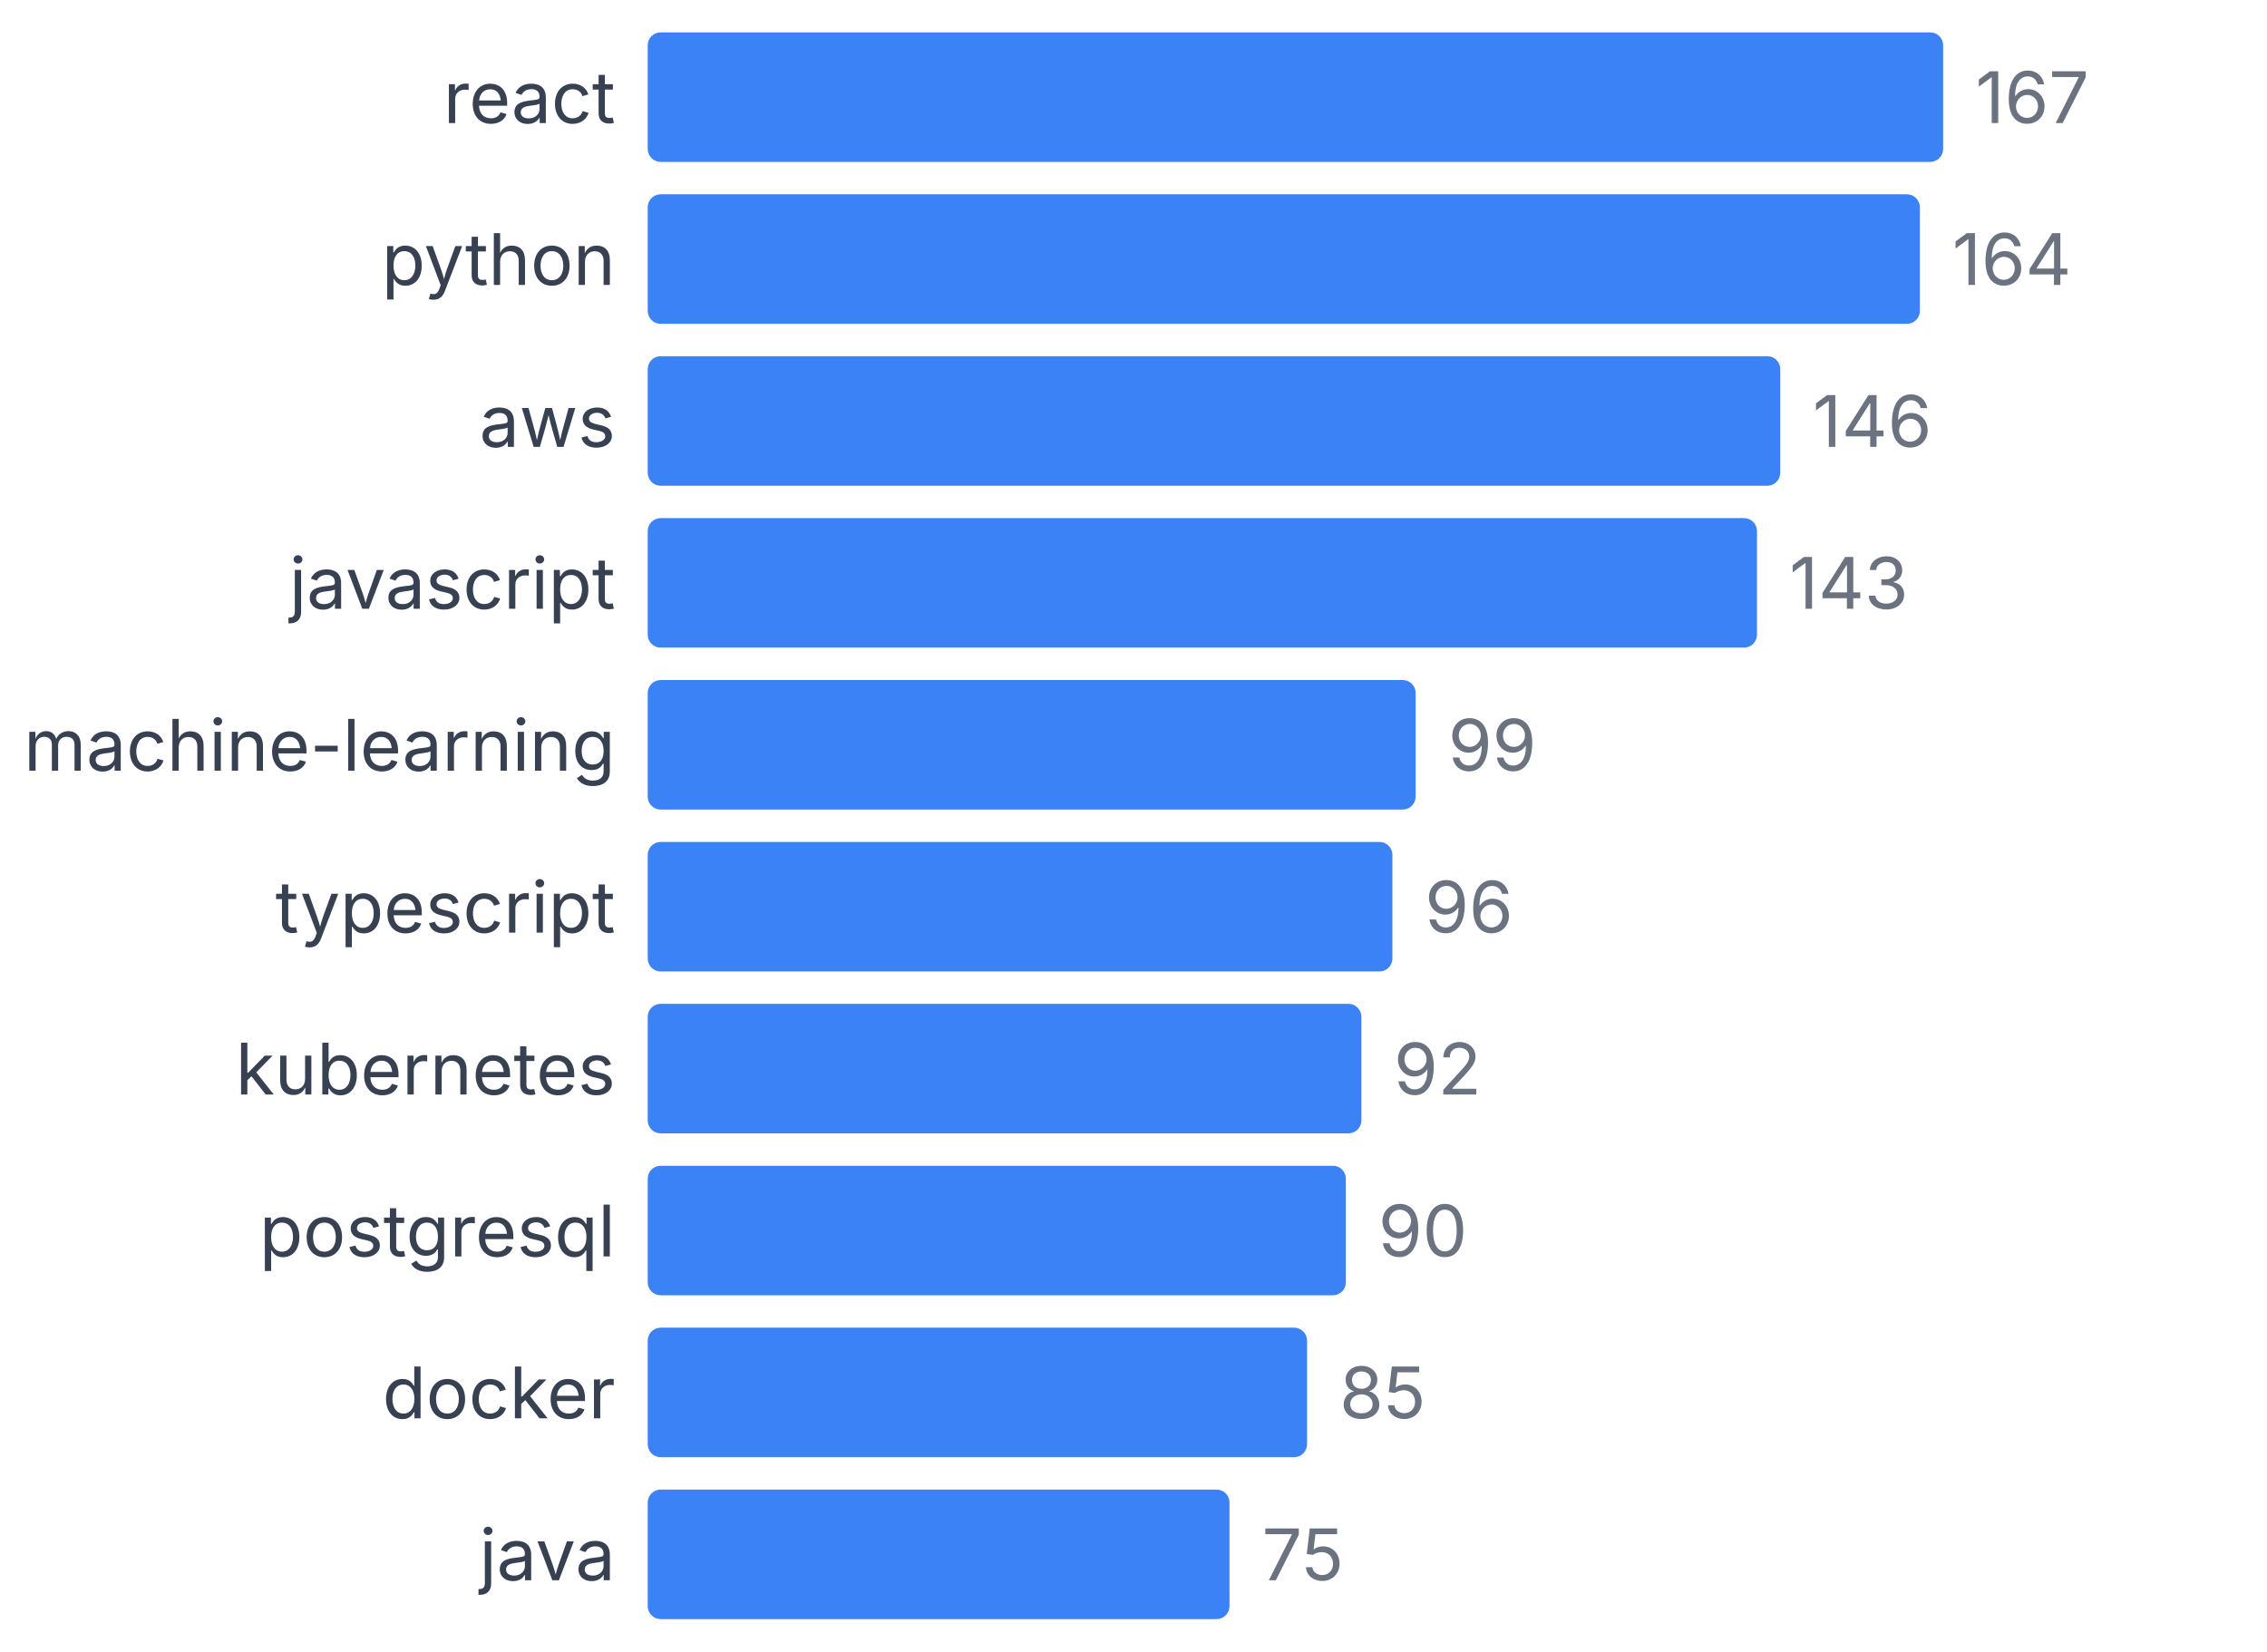
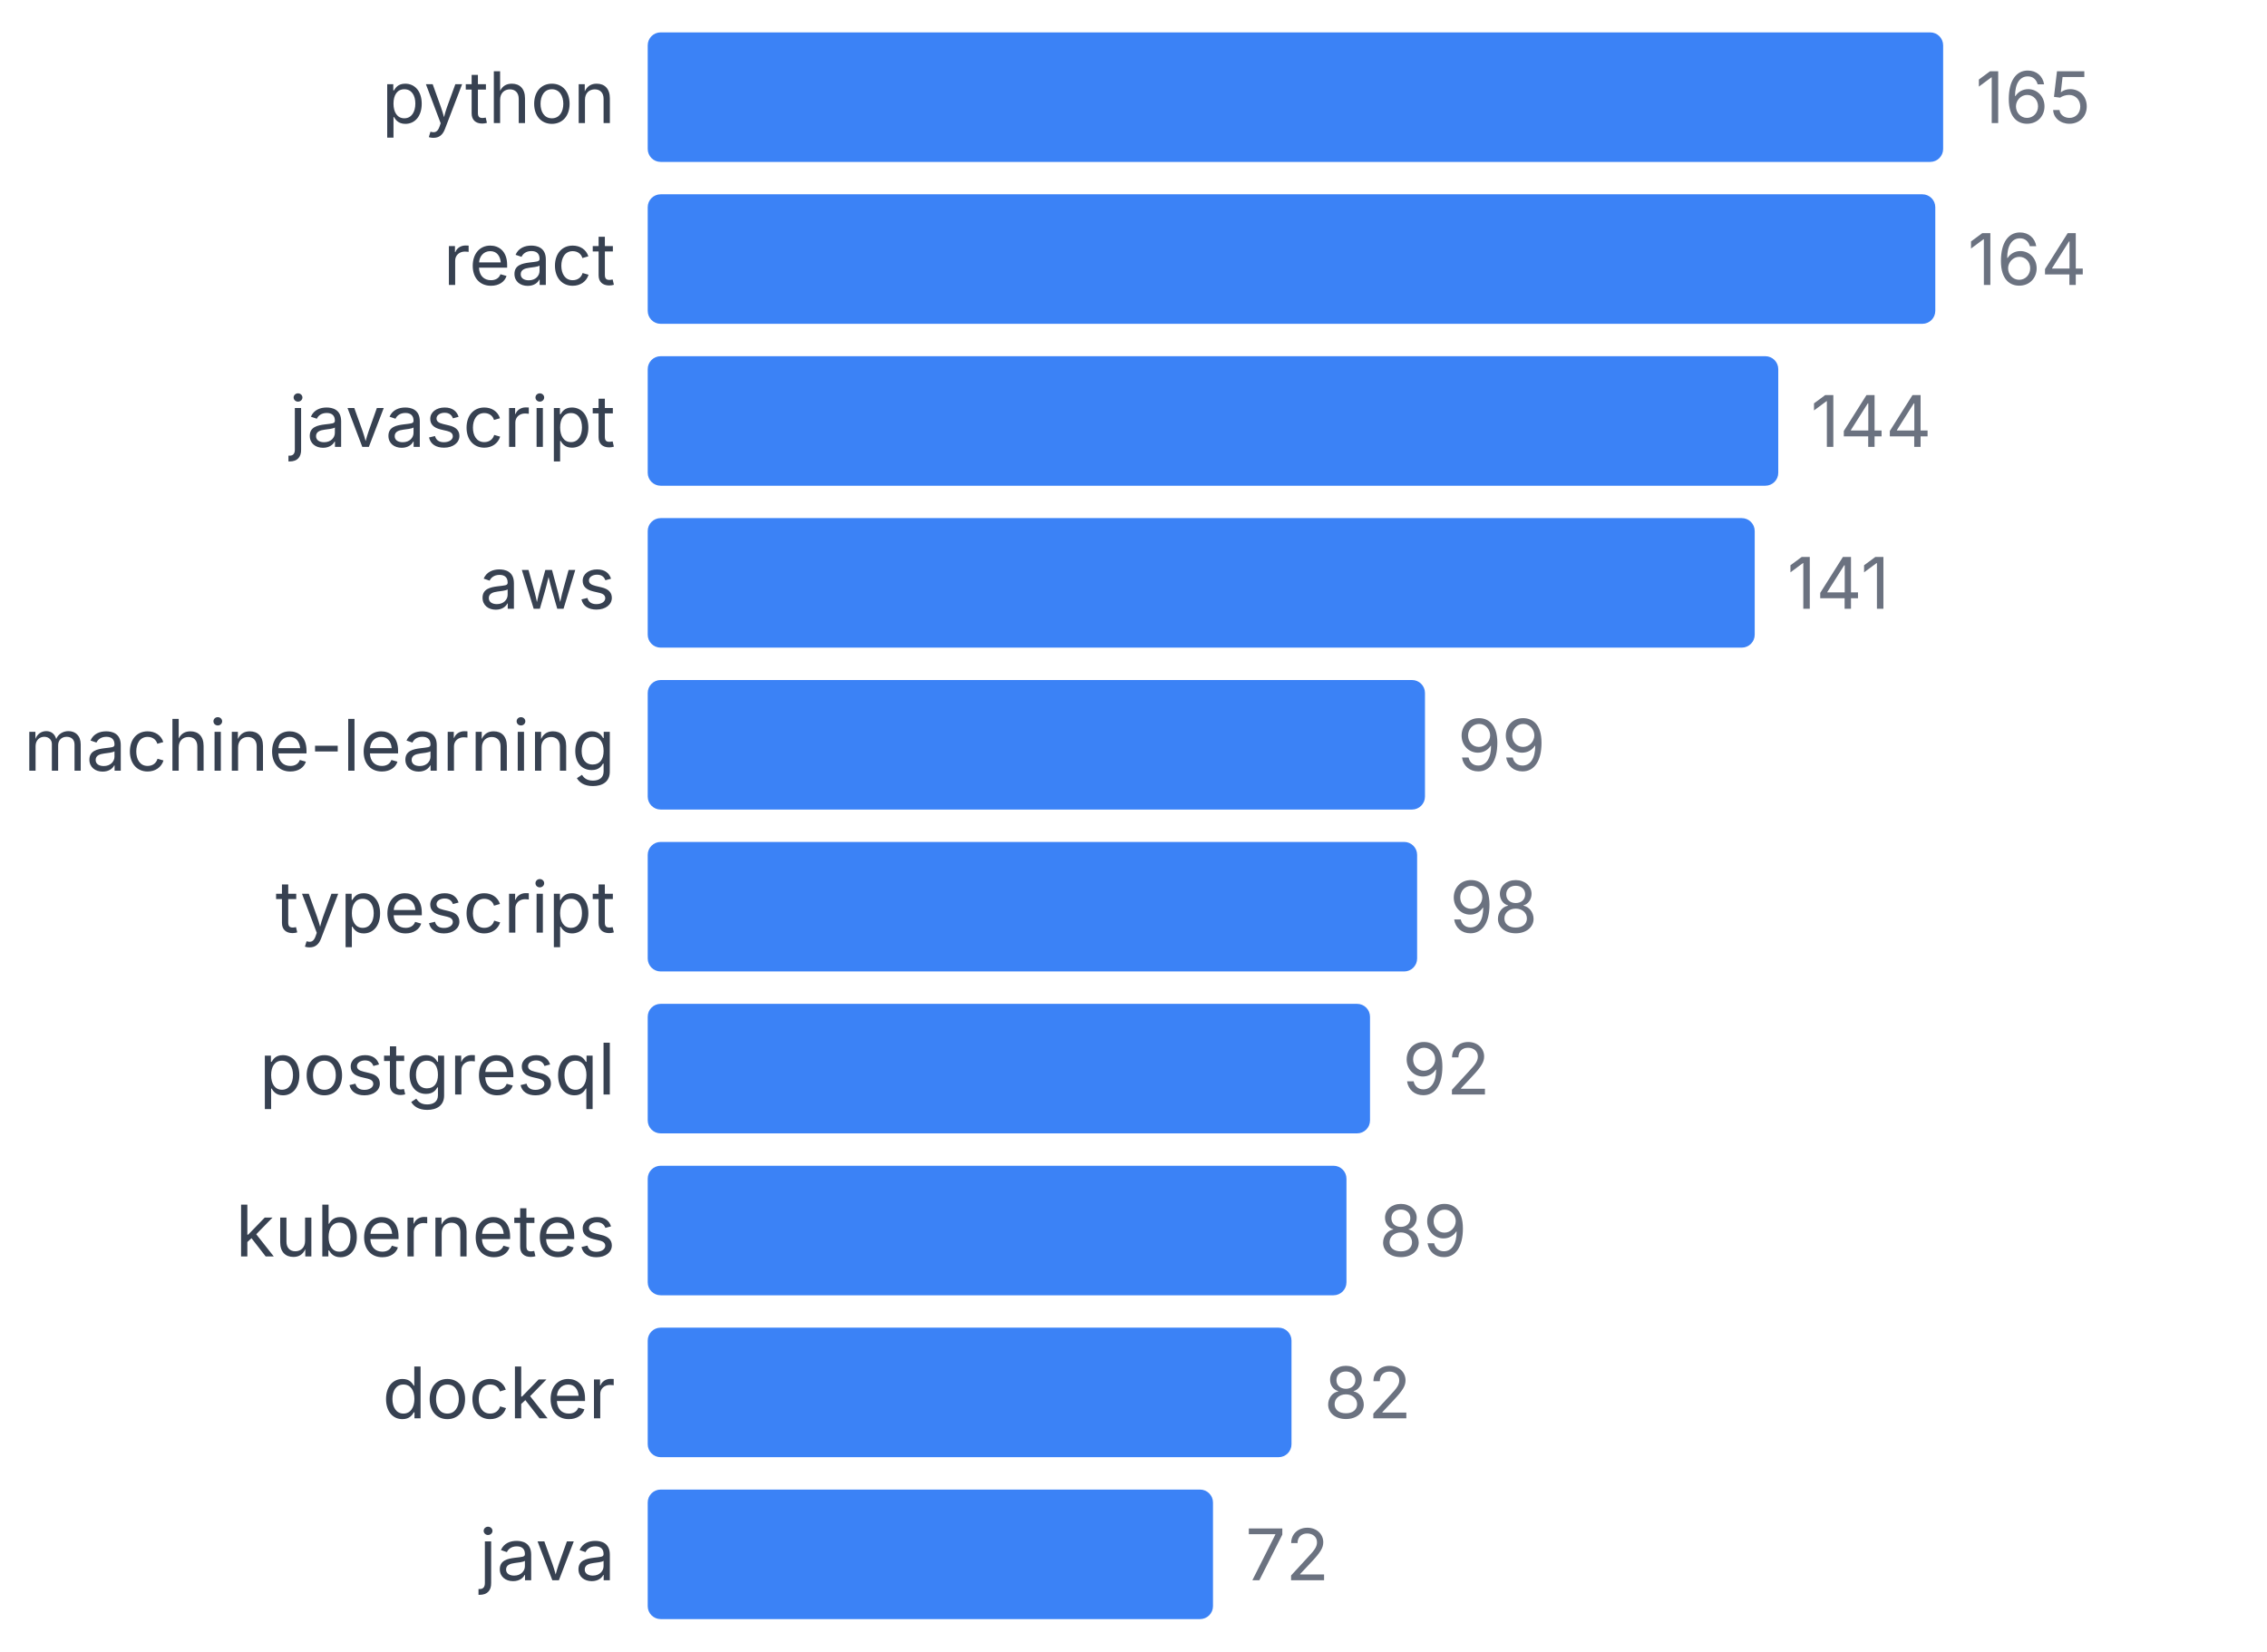
<svg xmlns="http://www.w3.org/2000/svg" width="350" height="255" viewBox="0 0 350 255">
  <style>
    text { font-family: system-ui, -apple-system, sans-serif; }
  </style>
-   <text x="95" y="19" text-anchor="end" font-size="11" fill="#374151">react</text>
+   <text x="95" y="19" text-anchor="end" font-size="11" fill="#374151">python</text>
  <rect x="100" y="5" width="200" height="20" fill="#3b82f6" rx="2" />
-   <text x="305" y="19" font-size="11" fill="#6b7280">167</text>
-   <text x="95" y="44" text-anchor="end" font-size="11" fill="#374151">python</text>
-   <rect x="100" y="30" width="196.407" height="20" fill="#3b82f6" rx="2" />
-   <text x="301.407" y="44" font-size="11" fill="#6b7280">164</text>
-   <text x="95" y="69" text-anchor="end" font-size="11" fill="#374151">aws</text>
-   <rect x="100" y="55" width="174.85" height="20" fill="#3b82f6" rx="2" />
-   <text x="279.85" y="69" font-size="11" fill="#6b7280">146</text>
-   <text x="95" y="94" text-anchor="end" font-size="11" fill="#374151">javascript</text>
-   <rect x="100" y="80" width="171.257" height="20" fill="#3b82f6" rx="2" />
-   <text x="276.257" y="94" font-size="11" fill="#6b7280">143</text>
+   <text x="305" y="19" font-size="11" fill="#6b7280">165</text>
+   <text x="95" y="44" text-anchor="end" font-size="11" fill="#374151">react</text>
+   <rect x="100" y="30" width="198.788" height="20" fill="#3b82f6" rx="2" />
+   <text x="303.788" y="44" font-size="11" fill="#6b7280">164</text>
+   <text x="95" y="69" text-anchor="end" font-size="11" fill="#374151">javascript</text>
+   <rect x="100" y="55" width="174.545" height="20" fill="#3b82f6" rx="2" />
+   <text x="279.545" y="69" font-size="11" fill="#6b7280">144</text>
+   <text x="95" y="94" text-anchor="end" font-size="11" fill="#374151">aws</text>
+   <rect x="100" y="80" width="170.909" height="20" fill="#3b82f6" rx="2" />
+   <text x="275.909" y="94" font-size="11" fill="#6b7280">141</text>
  <text x="95" y="119" text-anchor="end" font-size="11" fill="#374151">machine-learning</text>
-   <rect x="100" y="105" width="118.563" height="20" fill="#3b82f6" rx="2" />
-   <text x="223.563" y="119" font-size="11" fill="#6b7280">99</text>
+   <rect x="100" y="105" width="120" height="20" fill="#3b82f6" rx="2" />
+   <text x="225" y="119" font-size="11" fill="#6b7280">99</text>
  <text x="95" y="144" text-anchor="end" font-size="11" fill="#374151">typescript</text>
-   <rect x="100" y="130" width="114.97" height="20" fill="#3b82f6" rx="2" />
-   <text x="219.97" y="144" font-size="11" fill="#6b7280">96</text>
-   <text x="95" y="169" text-anchor="end" font-size="11" fill="#374151">kubernetes</text>
-   <rect x="100" y="155" width="110.18" height="20" fill="#3b82f6" rx="2" />
-   <text x="215.18" y="169" font-size="11" fill="#6b7280">92</text>
-   <text x="95" y="194" text-anchor="end" font-size="11" fill="#374151">postgresql</text>
-   <rect x="100" y="180" width="107.784" height="20" fill="#3b82f6" rx="2" />
-   <text x="212.784" y="194" font-size="11" fill="#6b7280">90</text>
+   <rect x="100" y="130" width="118.788" height="20" fill="#3b82f6" rx="2" />
+   <text x="223.788" y="144" font-size="11" fill="#6b7280">98</text>
+   <text x="95" y="169" text-anchor="end" font-size="11" fill="#374151">postgresql</text>
+   <rect x="100" y="155" width="111.515" height="20" fill="#3b82f6" rx="2" />
+   <text x="216.515" y="169" font-size="11" fill="#6b7280">92</text>
+   <text x="95" y="194" text-anchor="end" font-size="11" fill="#374151">kubernetes</text>
+   <rect x="100" y="180" width="107.879" height="20" fill="#3b82f6" rx="2" />
+   <text x="212.879" y="194" font-size="11" fill="#6b7280">89</text>
  <text x="95" y="219" text-anchor="end" font-size="11" fill="#374151">docker</text>
-   <rect x="100" y="205" width="101.796" height="20" fill="#3b82f6" rx="2" />
-   <text x="206.796" y="219" font-size="11" fill="#6b7280">85</text>
+   <rect x="100" y="205" width="99.394" height="20" fill="#3b82f6" rx="2" />
+   <text x="204.394" y="219" font-size="11" fill="#6b7280">82</text>
  <text x="95" y="244" text-anchor="end" font-size="11" fill="#374151">java</text>
-   <rect x="100" y="230" width="89.82" height="20" fill="#3b82f6" rx="2" />
-   <text x="194.82" y="244" font-size="11" fill="#6b7280">75</text>
+   <rect x="100" y="230" width="87.273" height="20" fill="#3b82f6" rx="2" />
+   <text x="192.273" y="244" font-size="11" fill="#6b7280">72</text>
</svg>
